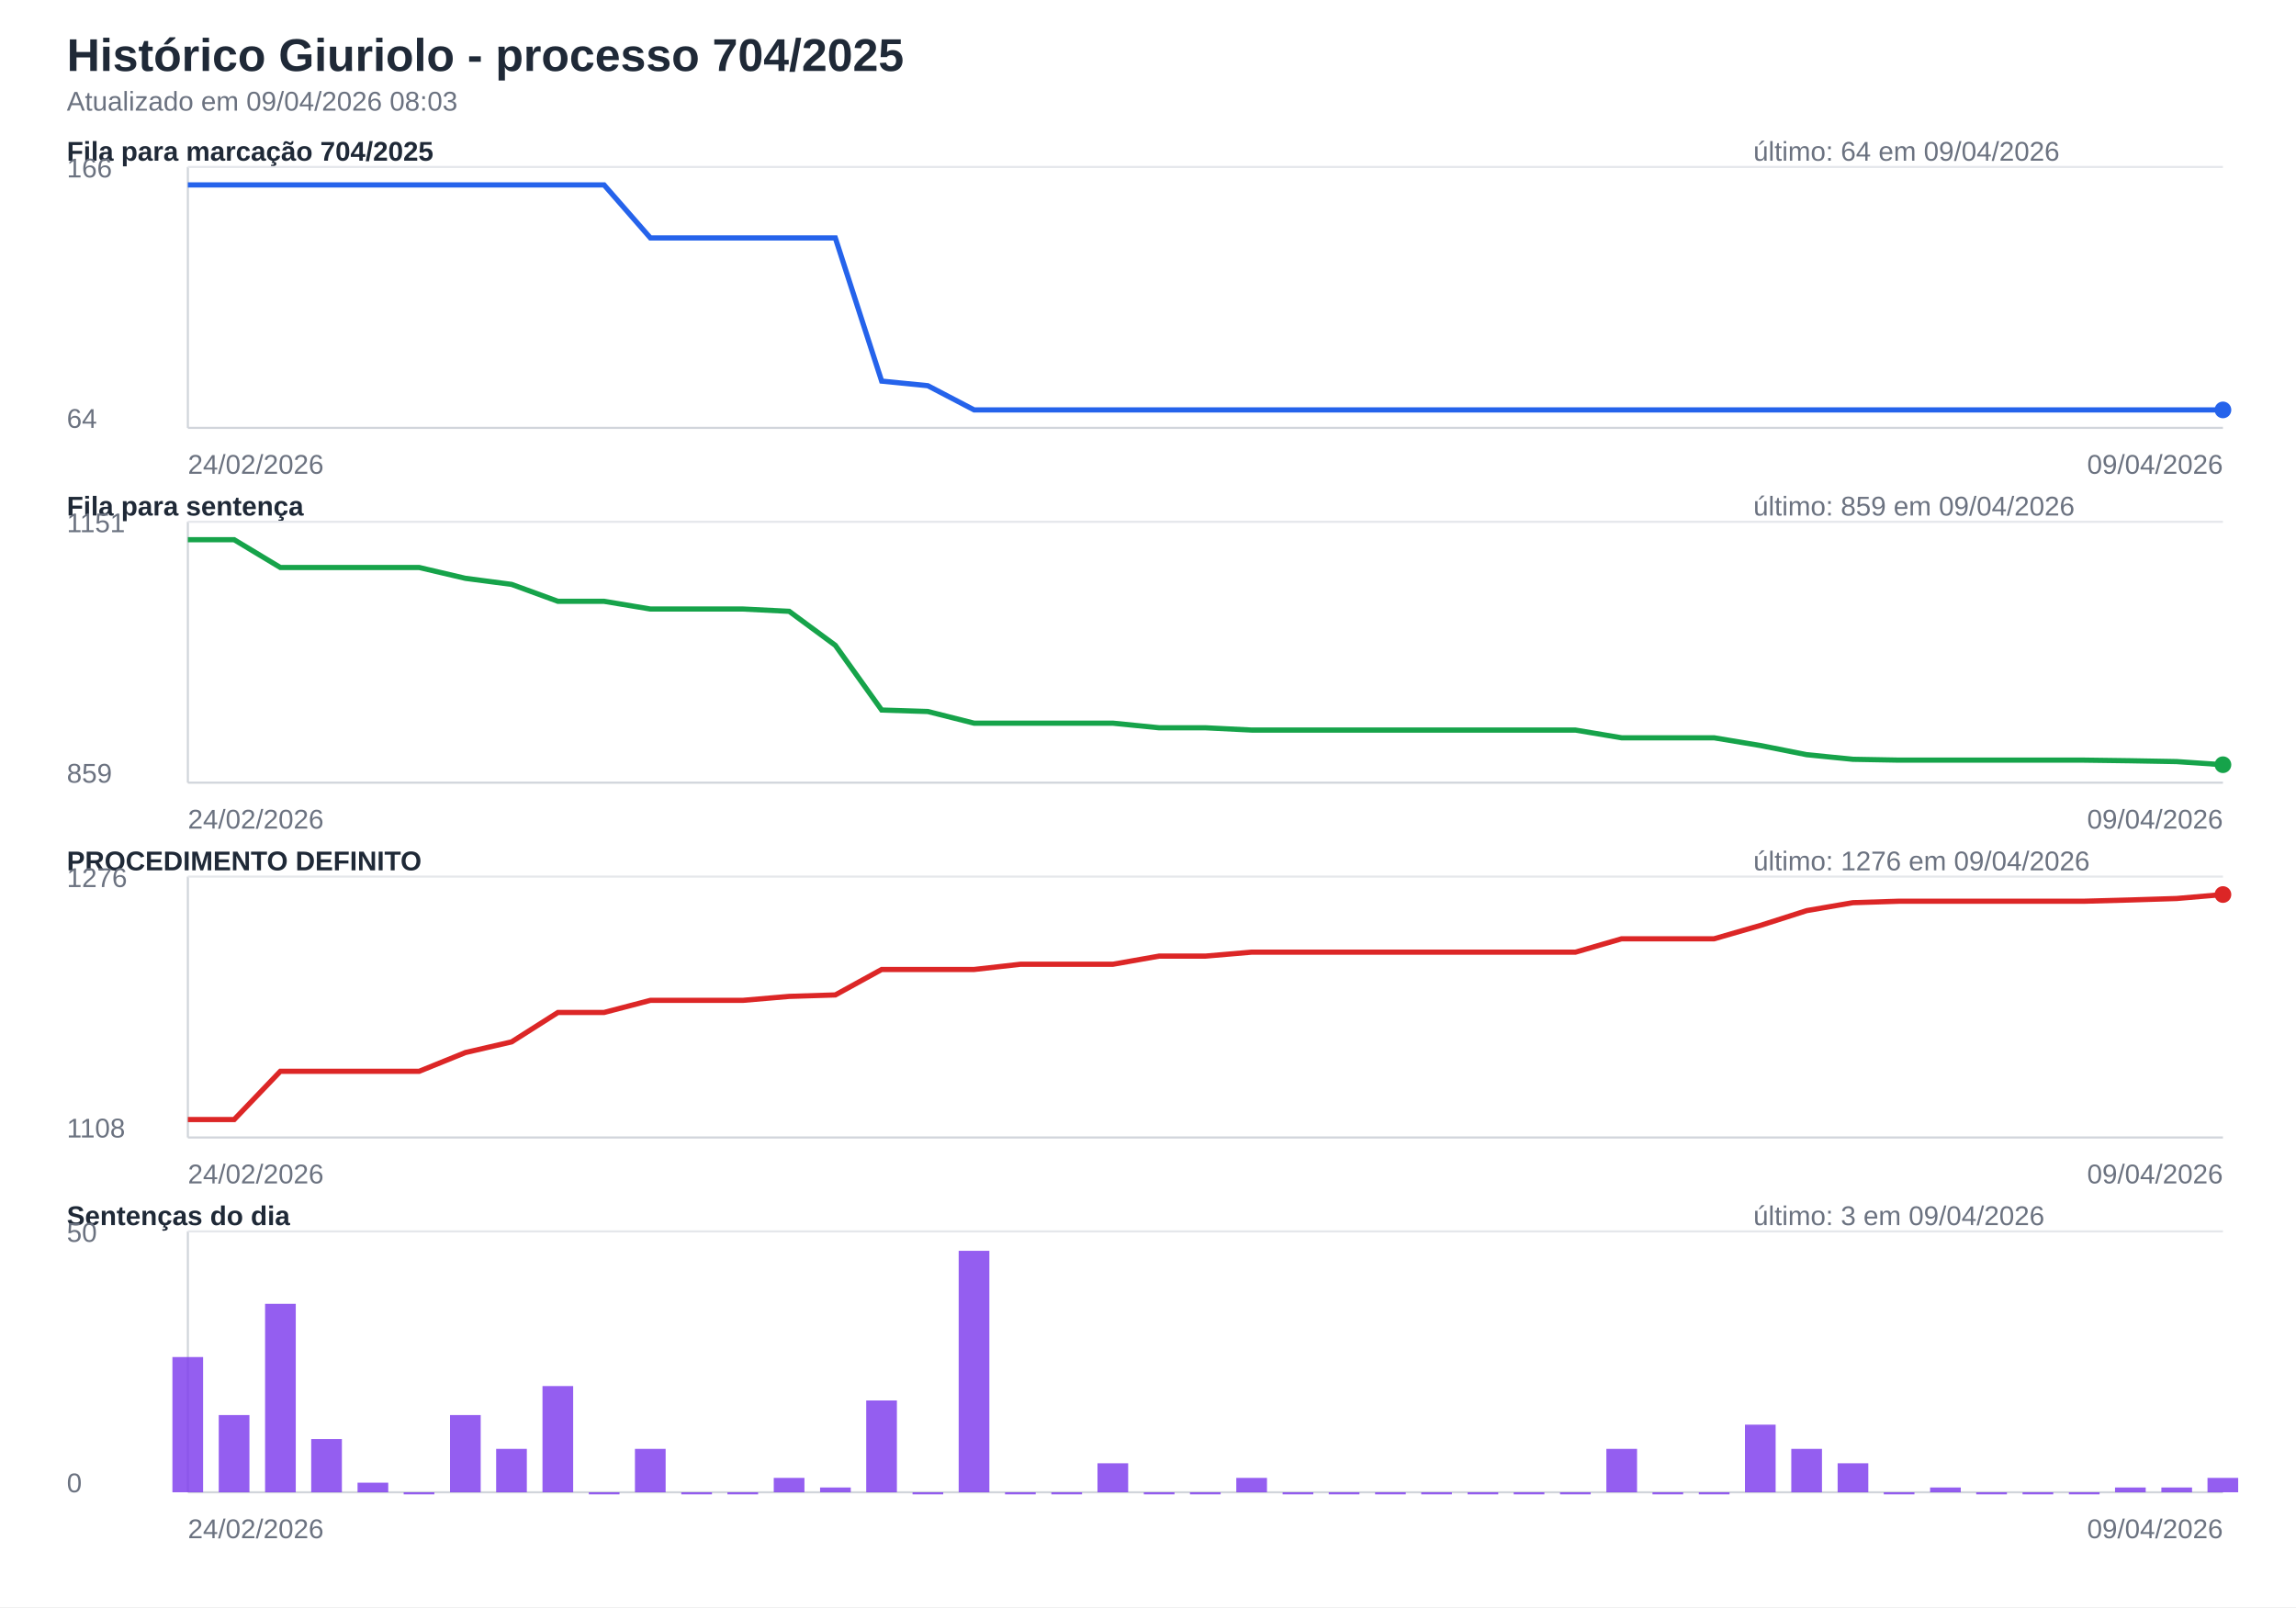
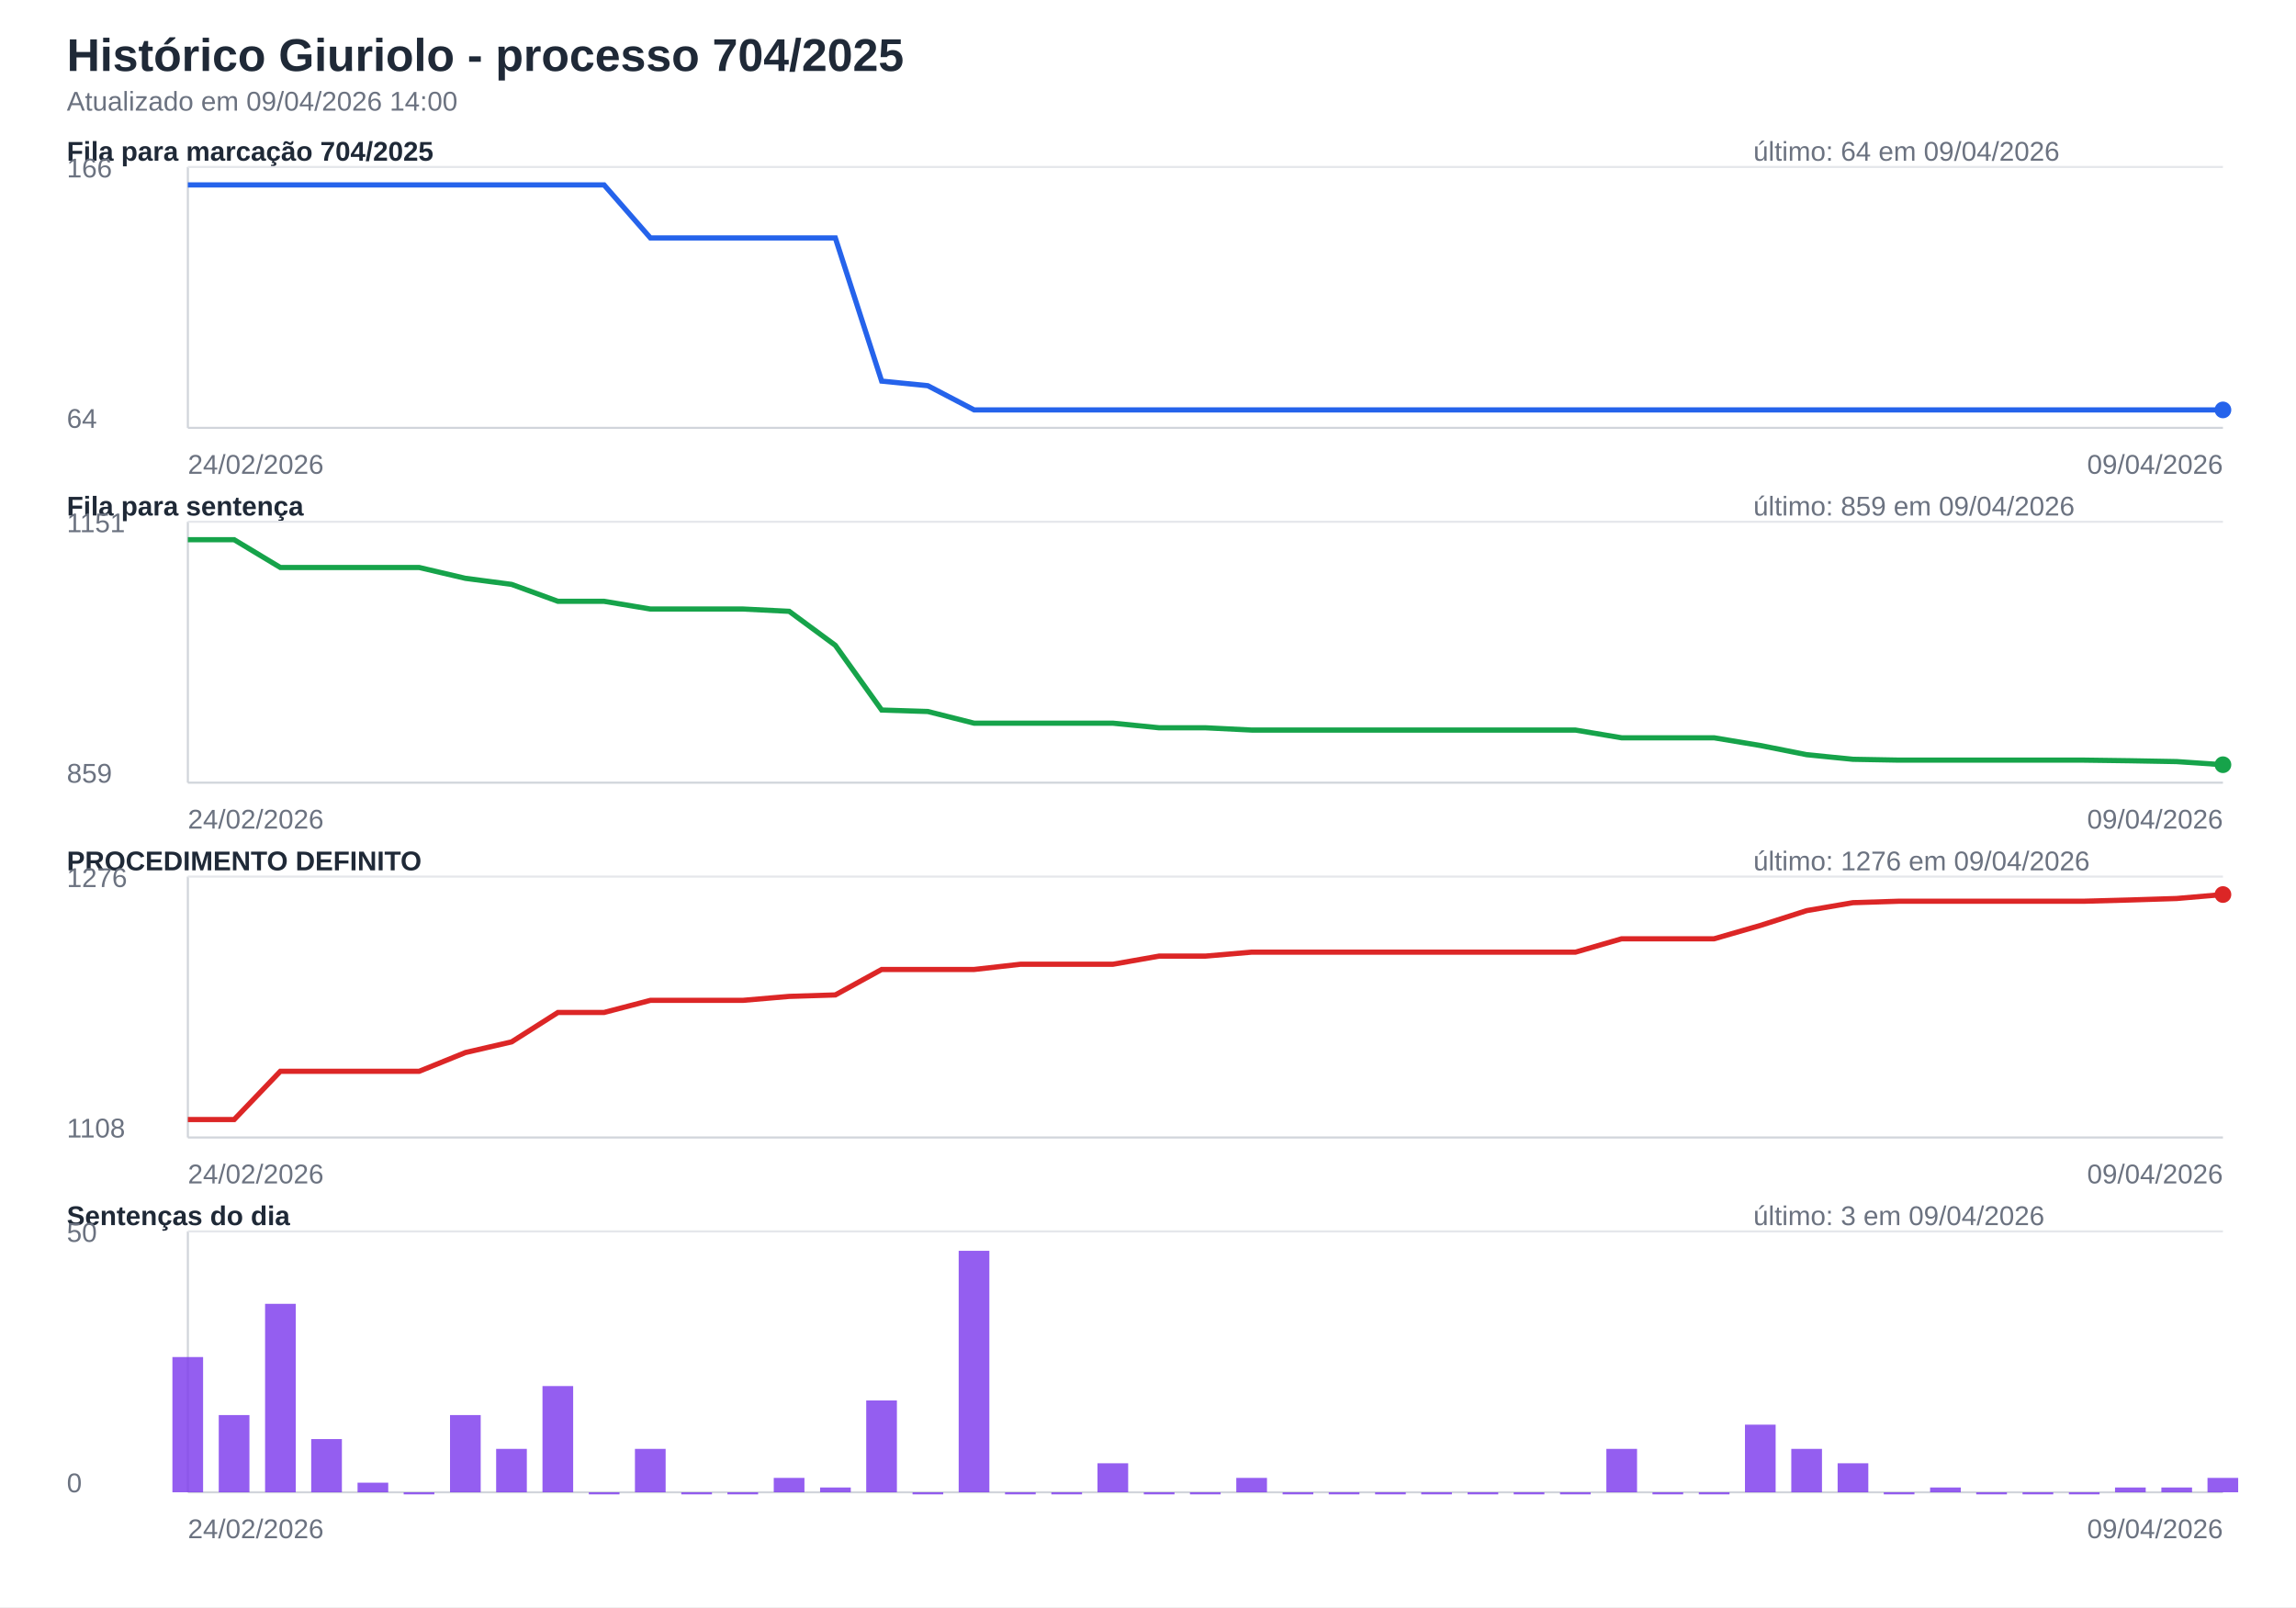
<svg xmlns="http://www.w3.org/2000/svg" width="1100" height="770" viewBox="0 0 1100 770">
  <rect width="100%" height="100%" fill="#ffffff" />
  <style>text{font-family:Segoe UI,Arial,sans-serif;font-size:13px;fill:#1f2937}.titulo{font-size:22px;font-weight:700}.sub{fill:#6b7280}.eixo{stroke:#d1d5db;stroke-width:1}.grade{stroke:#e5e7eb;stroke-width:1}.linha{fill:none;stroke-width:2.5}.barra{opacity:.82}</style>
  <text class="titulo" x="32" y="34">Histórico Giuriolo - processo 704/2025</text>
-   <text class="sub" x="32" y="53">Atualizado em 09/04/2026 08:03</text>
+   <text class="sub" x="32" y="53">Atualizado em 09/04/2026 14:00</text>
  <text x="32" y="77" font-weight="700">Fila para marcação 704/2025</text>
  <text class="sub" x="840" y="77">último: 64 em 09/04/2026</text>
  <line class="eixo" x1="90" y1="205" x2="1065" y2="205" />
  <line class="eixo" x1="90" y1="80" x2="90" y2="205" />
  <line class="grade" x1="90" y1="80" x2="1065" y2="80" />
  <text class="sub" x="32" y="85">166</text>
  <text class="sub" x="32" y="205">64</text>
  <path class="linha" stroke="#2563eb" d="M90.0,88.6 L112.2,88.6 L134.3,88.6 L156.5,88.6 L178.6,88.6 L200.8,88.6 L223.0,88.6 L245.1,88.6 L267.3,88.6 L289.4,88.6 L311.6,114.0 L333.8,114.0 L355.9,114.0 L378.1,114.0 L400.2,114.0 L422.4,182.6 L444.5,184.8 L466.7,196.4 L488.9,196.4 L511.0,196.4 L533.2,196.4 L555.3,196.4 L577.5,196.4 L599.7,196.4 L621.8,196.4 L644.0,196.4 L666.1,196.4 L688.3,196.4 L710.5,196.4 L732.6,196.4 L754.8,196.4 L776.9,196.4 L799.1,196.4 L821.2,196.4 L843.4,196.4 L865.6,196.4 L887.7,196.4 L909.9,196.4 L932.0,196.4 L954.2,196.4 L976.4,196.4 L998.5,196.4 L1020.7,196.4 L1042.8,196.4 L1065.0,196.4" />
  <circle cx="1065.0" cy="196.4" r="4" fill="#2563eb" />
  <text class="sub" x="90" y="227">24/02/2026</text>
  <text class="sub" text-anchor="end" x="1065" y="227">09/04/2026</text>
  <text x="32" y="247" font-weight="700">Fila para sentença</text>
  <text class="sub" x="840" y="247">último: 859 em 09/04/2026</text>
  <line class="eixo" x1="90" y1="375" x2="1065" y2="375" />
  <line class="eixo" x1="90" y1="250" x2="90" y2="375" />
  <line class="grade" x1="90" y1="250" x2="1065" y2="250" />
  <text class="sub" x="32" y="255">1151</text>
  <text class="sub" x="32" y="375">859</text>
  <path class="linha" stroke="#16a34a" d="M90.0,258.6 L112.2,258.6 L134.3,271.9 L156.5,271.9 L178.6,271.9 L200.8,271.9 L223.0,277.1 L245.1,280.0 L267.3,288.1 L289.4,288.1 L311.6,291.8 L333.8,291.8 L355.9,291.8 L378.1,292.9 L400.2,309.2 L422.4,340.2 L444.5,340.9 L466.7,346.5 L488.9,346.5 L511.0,346.5 L533.2,346.5 L555.3,348.7 L577.5,348.7 L599.7,349.8 L621.8,349.8 L644.0,349.8 L666.1,349.8 L688.3,349.8 L710.5,349.8 L732.6,349.8 L754.8,349.8 L776.9,353.5 L799.1,353.5 L821.2,353.5 L843.4,357.2 L865.6,361.6 L887.7,363.8 L909.9,364.2 L932.0,364.2 L954.2,364.2 L976.4,364.2 L998.5,364.2 L1020.7,364.5 L1042.8,364.9 L1065.0,366.4" />
  <circle cx="1065.0" cy="366.4" r="4" fill="#16a34a" />
  <text class="sub" x="90" y="397">24/02/2026</text>
  <text class="sub" text-anchor="end" x="1065" y="397">09/04/2026</text>
  <text x="32" y="417" font-weight="700">PROCEDIMENTO DEFINITO</text>
  <text class="sub" x="840" y="417">último: 1276 em 09/04/2026</text>
  <line class="eixo" x1="90" y1="545" x2="1065" y2="545" />
  <line class="eixo" x1="90" y1="420" x2="90" y2="545" />
  <line class="grade" x1="90" y1="420" x2="1065" y2="420" />
  <text class="sub" x="32" y="425">1276</text>
  <text class="sub" x="32" y="545">1108</text>
  <path class="linha" stroke="#dc2626" d="M90.0,536.4 L112.2,536.4 L134.3,513.3 L156.5,513.3 L178.6,513.3 L200.8,513.3 L223.0,504.3 L245.1,499.2 L267.3,485.1 L289.4,485.1 L311.6,479.3 L333.8,479.3 L355.9,479.3 L378.1,477.4 L400.2,476.7 L422.4,464.5 L444.5,464.5 L466.7,464.5 L488.9,462.0 L511.0,462.0 L533.2,462.0 L555.3,458.1 L577.5,458.1 L599.7,456.2 L621.8,456.2 L644.0,456.2 L666.1,456.2 L688.3,456.2 L710.5,456.2 L732.6,456.2 L754.8,456.2 L776.9,449.8 L799.1,449.8 L821.2,449.8 L843.4,443.4 L865.6,436.3 L887.7,432.5 L909.9,431.8 L932.0,431.8 L954.2,431.8 L976.4,431.8 L998.5,431.8 L1020.7,431.2 L1042.8,430.5 L1065.0,428.6" />
  <circle cx="1065.0" cy="428.6" r="4" fill="#dc2626" />
  <text class="sub" x="90" y="567">24/02/2026</text>
  <text class="sub" text-anchor="end" x="1065" y="567">09/04/2026</text>
  <text x="32" y="587" font-weight="700">Sentenças do dia</text>
  <text class="sub" x="840" y="587">último: 3 em 09/04/2026</text>
  <line class="eixo" x1="90" y1="715" x2="1065" y2="715" />
  <line class="eixo" x1="90" y1="590" x2="90" y2="715" />
  <line class="grade" x1="90" y1="590" x2="1065" y2="590" />
  <text class="sub" x="32" y="595">50</text>
  <text class="sub" x="32" y="715">0</text>
  <rect class="barra" x="82.6" y="650.2" width="14.7" height="64.8" fill="#7c3aed" />
  <rect class="barra" x="104.8" y="678.0" width="14.7" height="37.0" fill="#7c3aed" />
  <rect class="barra" x="127.0" y="624.7" width="14.7" height="90.3" fill="#7c3aed" />
  <rect class="barra" x="149.1" y="689.5" width="14.7" height="25.5" fill="#7c3aed" />
  <rect class="barra" x="171.3" y="710.4" width="14.7" height="4.6" fill="#7c3aed" />
  <rect class="barra" x="193.4" y="715.0" width="14.7" height="1.0" fill="#7c3aed" />
  <rect class="barra" x="215.6" y="678.0" width="14.7" height="37.0" fill="#7c3aed" />
  <rect class="barra" x="237.7" y="694.2" width="14.7" height="20.8" fill="#7c3aed" />
  <rect class="barra" x="259.9" y="664.1" width="14.7" height="50.9" fill="#7c3aed" />
  <rect class="barra" x="282.1" y="715.0" width="14.7" height="1.0" fill="#7c3aed" />
  <rect class="barra" x="304.2" y="694.2" width="14.7" height="20.8" fill="#7c3aed" />
  <rect class="barra" x="326.4" y="715.0" width="14.7" height="1.0" fill="#7c3aed" />
  <rect class="barra" x="348.5" y="715.0" width="14.7" height="1.0" fill="#7c3aed" />
  <rect class="barra" x="370.7" y="708.1" width="14.7" height="6.9" fill="#7c3aed" />
  <rect class="barra" x="392.9" y="712.7" width="14.7" height="2.3" fill="#7c3aed" />
  <rect class="barra" x="415.0" y="671.0" width="14.7" height="44.0" fill="#7c3aed" />
  <rect class="barra" x="437.2" y="715.0" width="14.7" height="1.0" fill="#7c3aed" />
  <rect class="barra" x="459.3" y="599.3" width="14.7" height="115.7" fill="#7c3aed" />
  <rect class="barra" x="481.5" y="715.0" width="14.7" height="1.0" fill="#7c3aed" />
  <rect class="barra" x="503.7" y="715.0" width="14.7" height="1.0" fill="#7c3aed" />
  <rect class="barra" x="525.8" y="701.1" width="14.7" height="13.9" fill="#7c3aed" />
  <rect class="barra" x="548.0" y="715.0" width="14.7" height="1.0" fill="#7c3aed" />
  <rect class="barra" x="570.1" y="715.0" width="14.7" height="1.0" fill="#7c3aed" />
  <rect class="barra" x="592.3" y="708.1" width="14.7" height="6.9" fill="#7c3aed" />
  <rect class="barra" x="614.5" y="715.0" width="14.7" height="1.0" fill="#7c3aed" />
  <rect class="barra" x="636.6" y="715.0" width="14.7" height="1.0" fill="#7c3aed" />
  <rect class="barra" x="658.8" y="715.0" width="14.7" height="1.0" fill="#7c3aed" />
  <rect class="barra" x="680.9" y="715.0" width="14.7" height="1.0" fill="#7c3aed" />
  <rect class="barra" x="703.1" y="715.0" width="14.7" height="1.0" fill="#7c3aed" />
  <rect class="barra" x="725.2" y="715.0" width="14.7" height="1.0" fill="#7c3aed" />
  <rect class="barra" x="747.4" y="715.0" width="14.7" height="1.0" fill="#7c3aed" />
  <rect class="barra" x="769.6" y="694.2" width="14.7" height="20.8" fill="#7c3aed" />
  <rect class="barra" x="791.7" y="715.0" width="14.7" height="1.0" fill="#7c3aed" />
  <rect class="barra" x="813.9" y="715.0" width="14.7" height="1.0" fill="#7c3aed" />
  <rect class="barra" x="836.0" y="682.6" width="14.7" height="32.4" fill="#7c3aed" />
  <rect class="barra" x="858.2" y="694.2" width="14.7" height="20.8" fill="#7c3aed" />
  <rect class="barra" x="880.4" y="701.1" width="14.7" height="13.9" fill="#7c3aed" />
  <rect class="barra" x="902.5" y="715.0" width="14.7" height="1.0" fill="#7c3aed" />
  <rect class="barra" x="924.7" y="712.7" width="14.7" height="2.3" fill="#7c3aed" />
  <rect class="barra" x="946.8" y="715.0" width="14.7" height="1.0" fill="#7c3aed" />
  <rect class="barra" x="969.0" y="715.0" width="14.7" height="1.0" fill="#7c3aed" />
  <rect class="barra" x="991.2" y="715.0" width="14.7" height="1.0" fill="#7c3aed" />
  <rect class="barra" x="1013.3" y="712.7" width="14.7" height="2.3" fill="#7c3aed" />
  <rect class="barra" x="1035.5" y="712.7" width="14.7" height="2.3" fill="#7c3aed" />
  <rect class="barra" x="1057.6" y="708.1" width="14.7" height="6.9" fill="#7c3aed" />
  <text class="sub" x="90" y="737">24/02/2026</text>
  <text class="sub" text-anchor="end" x="1065" y="737">09/04/2026</text>
</svg>
